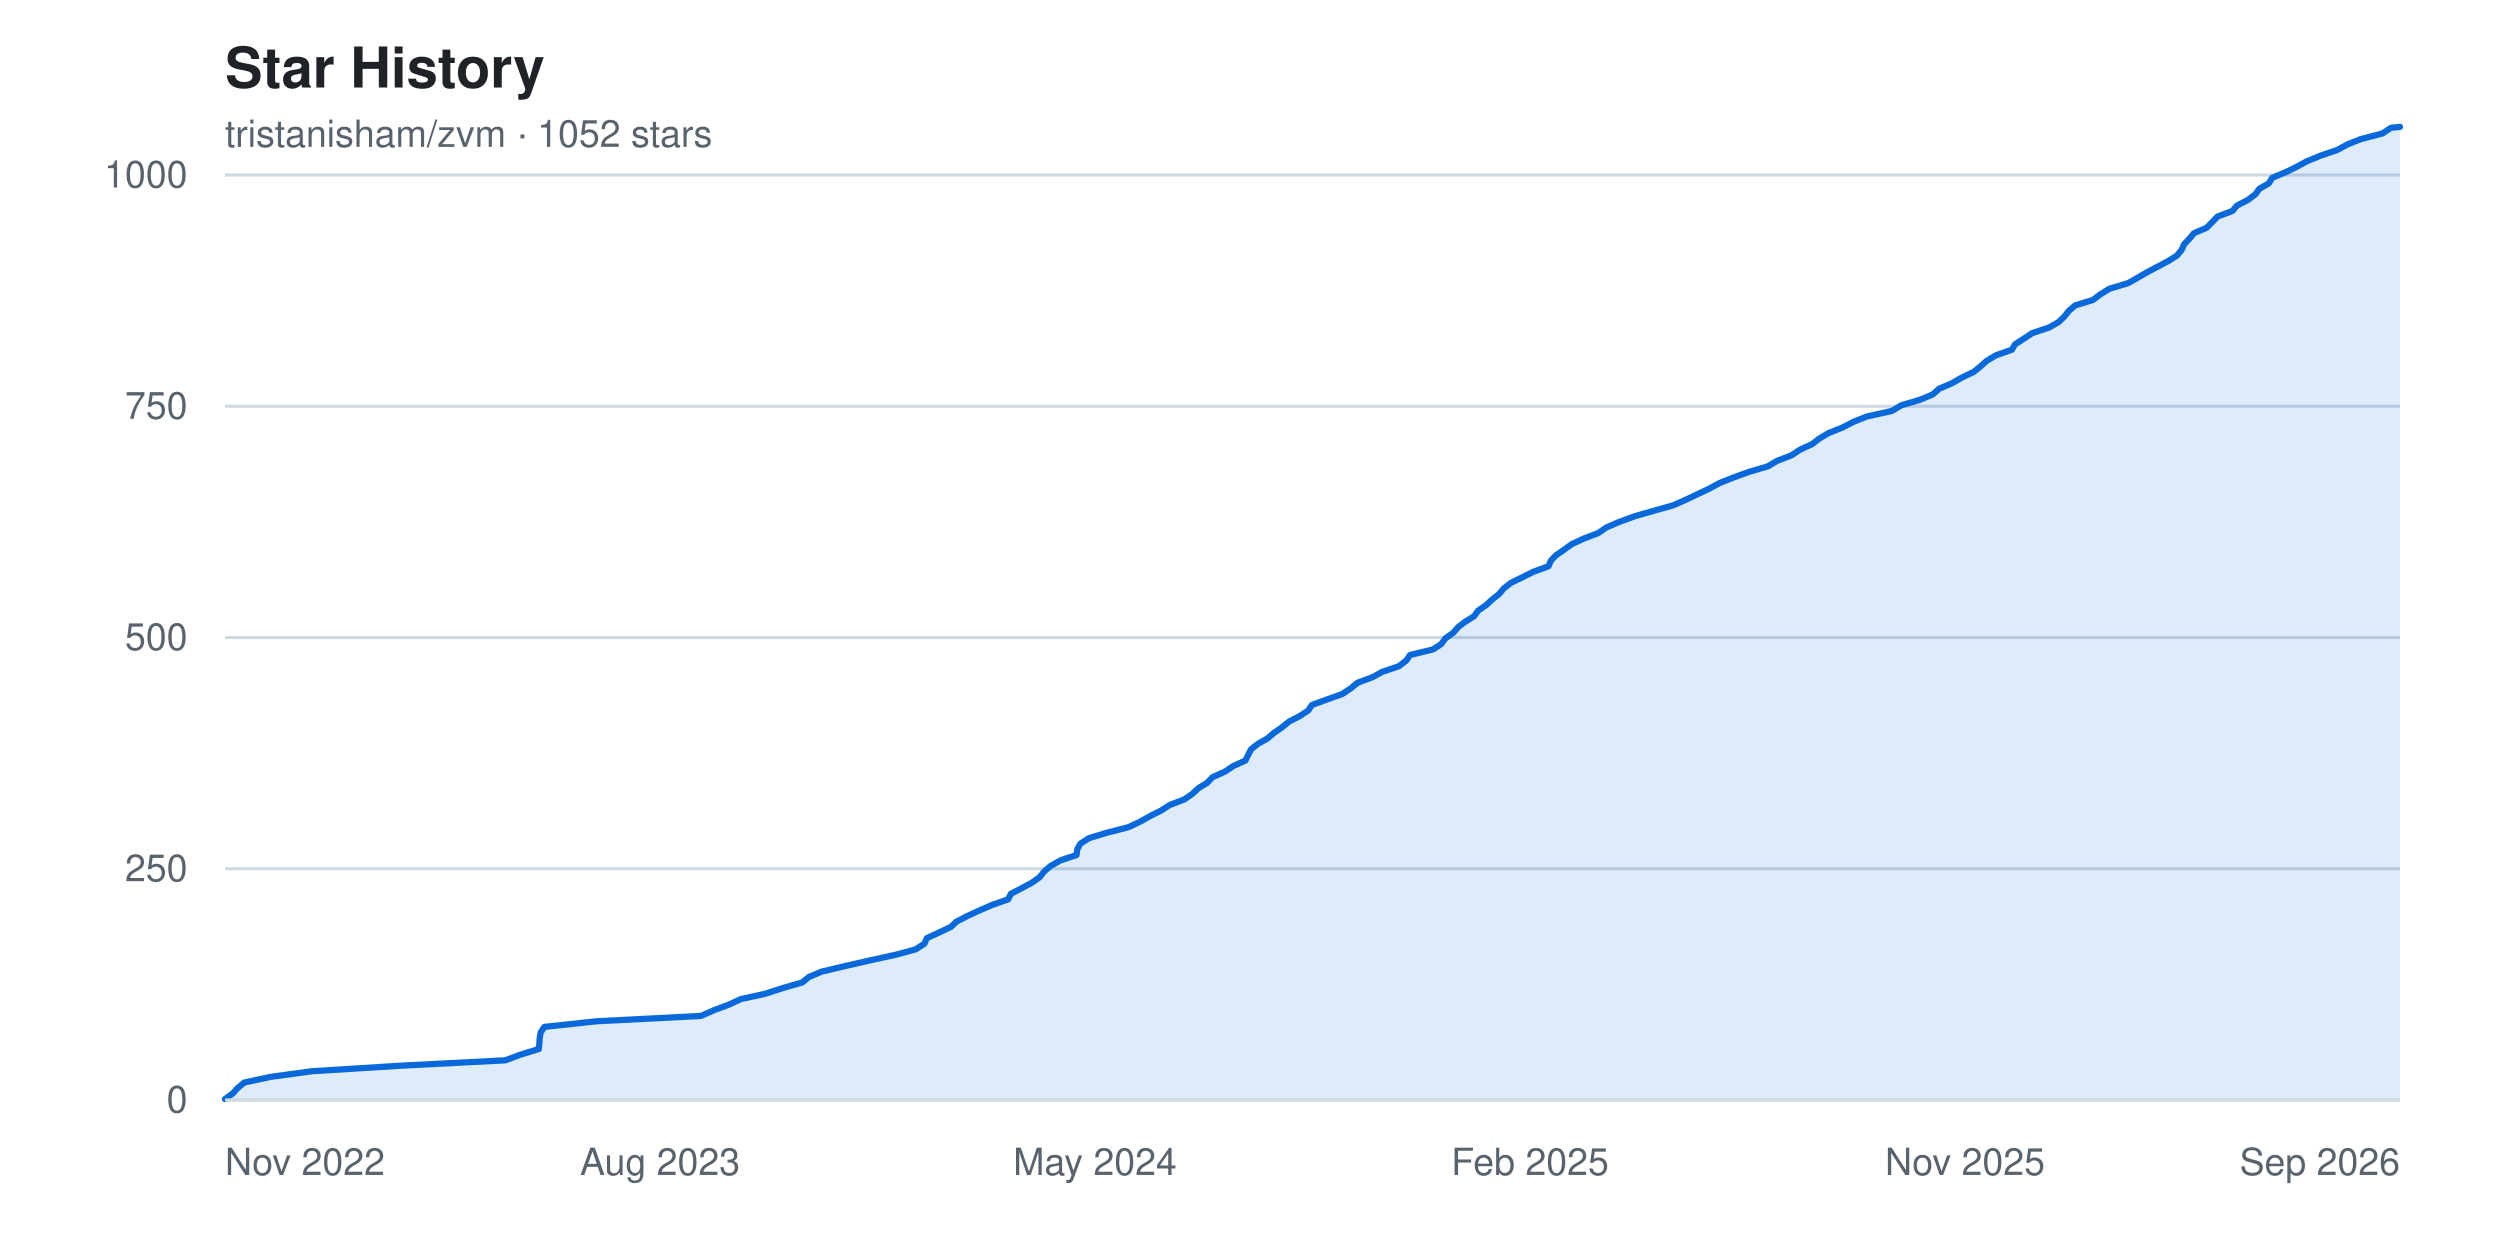
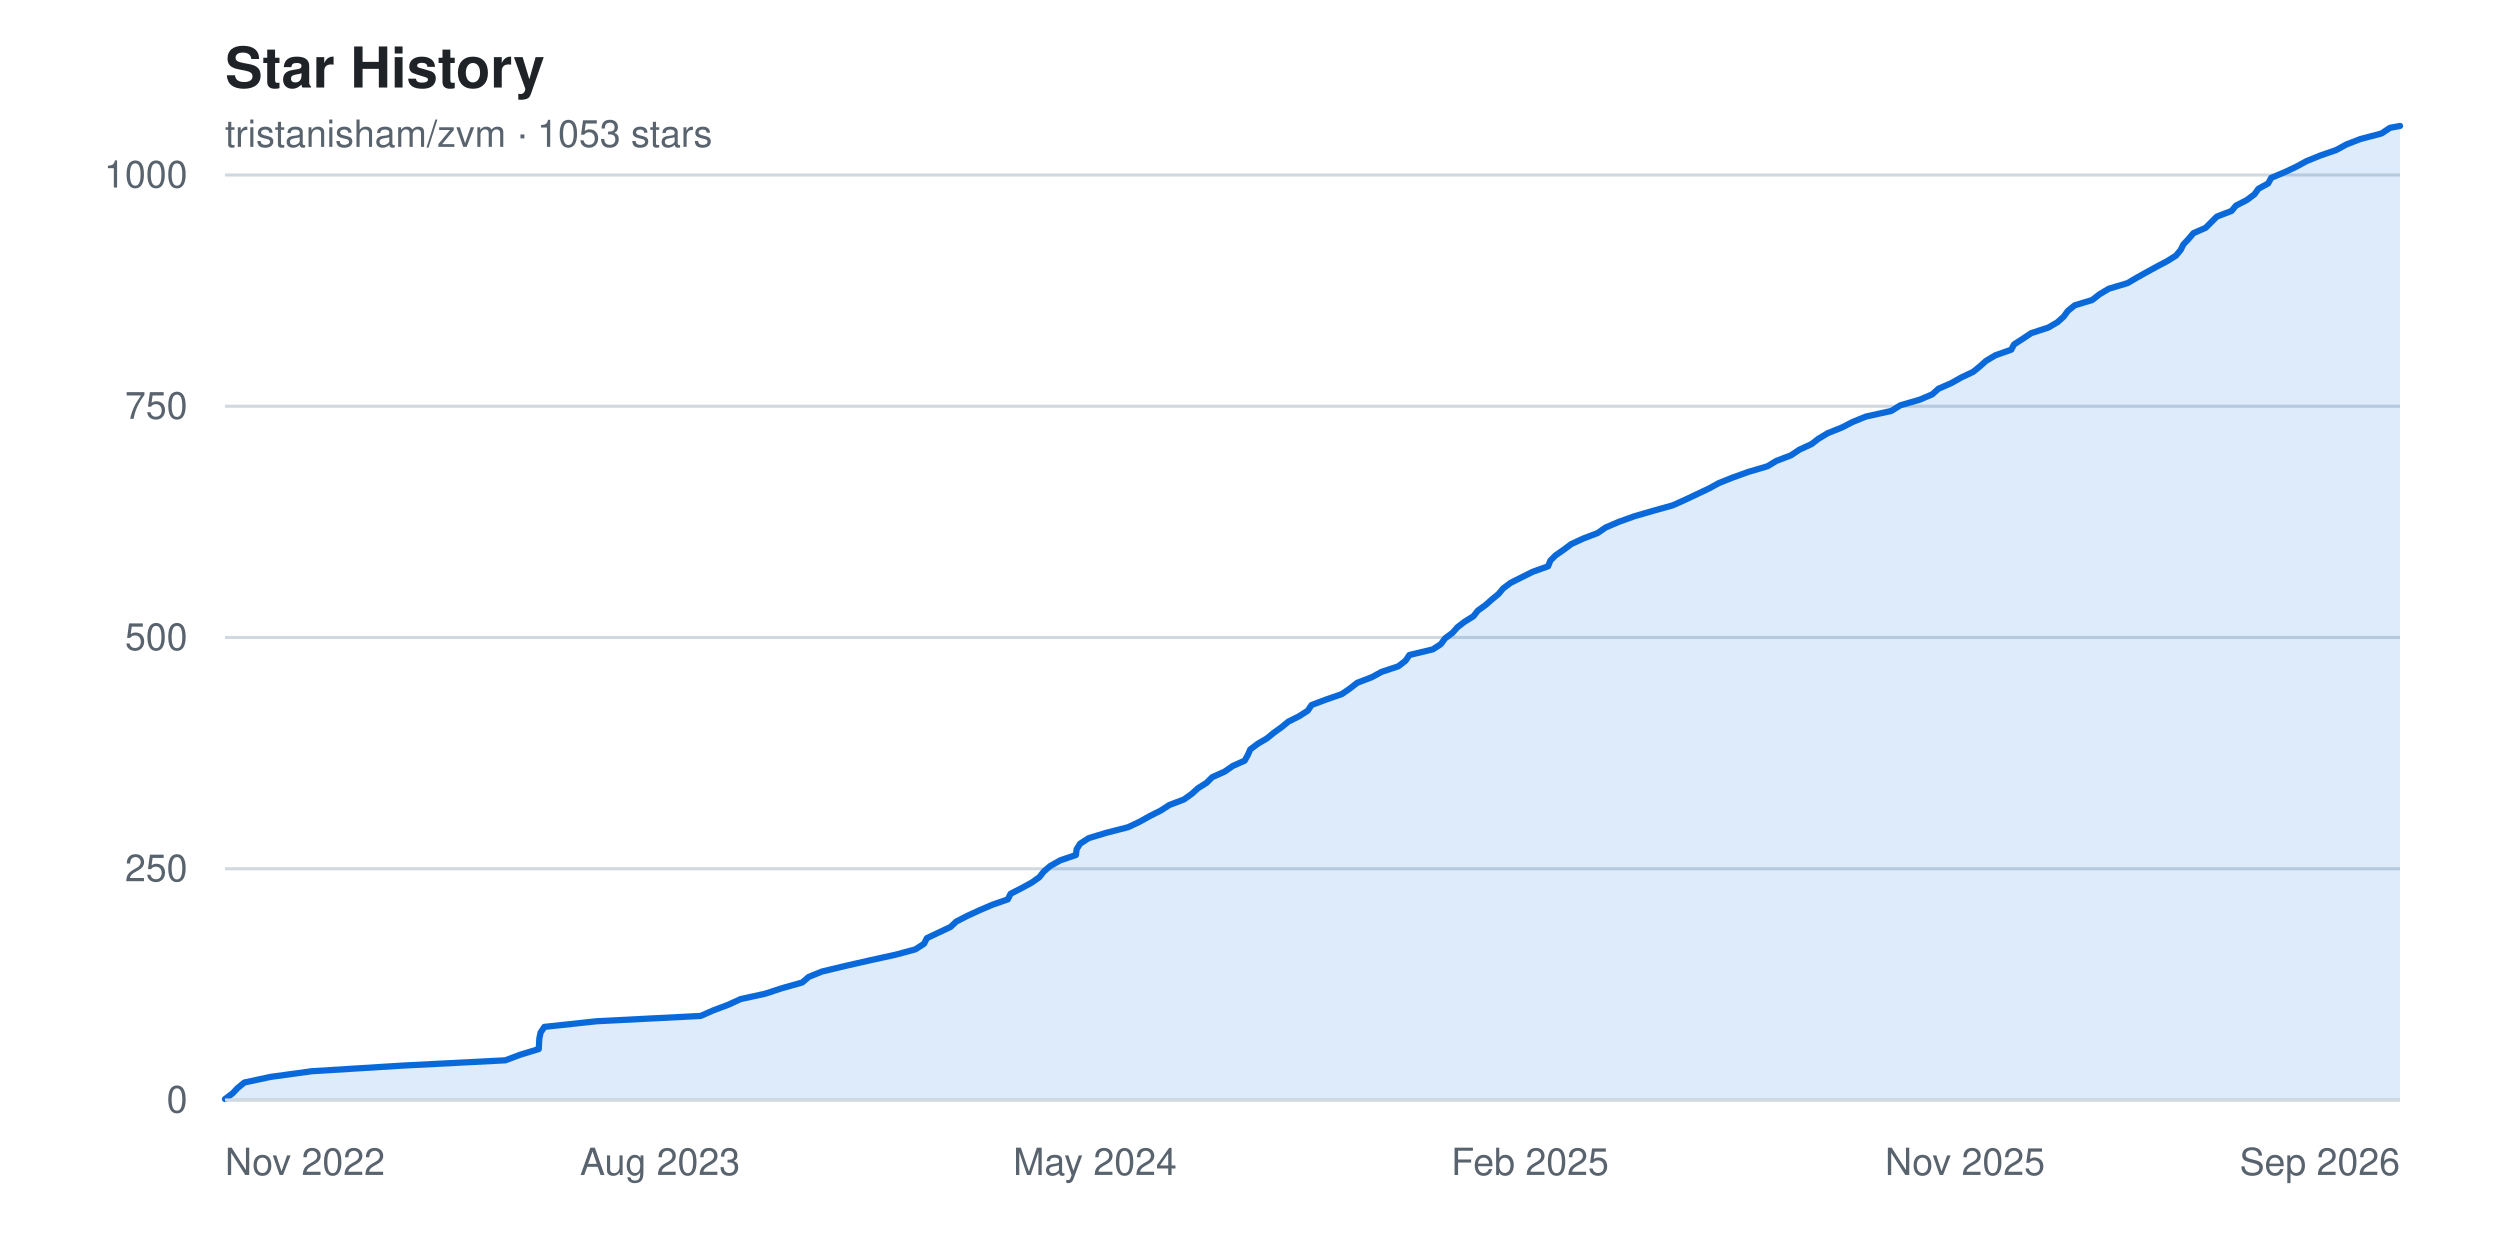
<svg xmlns="http://www.w3.org/2000/svg" width="800" height="400" viewBox="0 0 800 400" font-family="-apple-system, BlinkMacSystemFont, 'Segoe UI', Helvetica, Arial, sans-serif" role="img" aria-label="Star history chart for tristanisham/zvm">
  <rect width="800" height="400" fill="#ffffff" />
  <text x="72" y="28" fill="#1f2328" font-size="18" font-weight="600">Star History</text>
-   <text x="72" y="47" fill="#59636e" font-size="12">tristanisham/zvm · 1052 stars</text>
+   <text x="72" y="47" fill="#59636e" font-size="12">tristanisham/zvm · 1053 stars</text>
  <g>
    <line x1="72" y1="352.0" x2="768" y2="352.0" stroke="#d1d9e0" stroke-width="1" />
    <text x="60" y="352.0" fill="#59636e" font-size="12" text-anchor="end" dominant-baseline="middle">0</text>
    <line x1="72" y1="278.0" x2="768" y2="278.0" stroke="#d1d9e0" stroke-width="1" />
    <text x="60" y="278.0" fill="#59636e" font-size="12" text-anchor="end" dominant-baseline="middle">250</text>
    <line x1="72" y1="204.0" x2="768" y2="204.0" stroke="#d1d9e0" stroke-width="1" />
    <text x="60" y="204.0" fill="#59636e" font-size="12" text-anchor="end" dominant-baseline="middle">500</text>
    <line x1="72" y1="130.0" x2="768" y2="130.0" stroke="#d1d9e0" stroke-width="1" />
    <text x="60" y="130.0" fill="#59636e" font-size="12" text-anchor="end" dominant-baseline="middle">750</text>
    <line x1="72" y1="56.0" x2="768" y2="56.0" stroke="#d1d9e0" stroke-width="1" />
    <text x="60" y="56.0" fill="#59636e" font-size="12" text-anchor="end" dominant-baseline="middle">1000</text>
  </g>
-   <path d="M 72.0,352.0 L 72.0 351.7 L 74.5 349.9 L 76.0 348.2 L 78.2 346.4 L 86.6 344.6 L 99.7 342.8 L 128.6 341.0 L 161.7 339.3 L 166.5 337.5 L 172.4 335.7 L 172.6 333.9 L 172.7 332.2 L 173.0 330.4 L 174.2 328.6 L 191.0 326.8 L 224.3 325.1 L 228.4 323.3 L 233.2 321.5 L 237.1 319.7 L 244.9 318.0 L 250.4 316.2 L 256.7 314.4 L 258.9 312.6 L 263.0 310.9 L 270.6 309.1 L 278.5 307.3 L 286.7 305.5 L 293.0 303.8 L 295.8 302.0 L 296.6 300.2 L 300.5 298.4 L 304.3 296.6 L 306.1 294.9 L 309.6 293.1 L 313.5 291.3 L 317.7 289.5 L 322.6 287.8 L 323.5 286.0 L 327.0 284.2 L 330.3 282.4 L 332.7 280.7 L 334.1 278.9 L 336.2 277.1 L 339.4 275.3 L 344.5 273.6 L 344.7 271.8 L 345.7 270.0 L 348.5 268.2 L 354.1 266.5 L 361.1 264.7 L 364.9 262.9 L 368.1 261.1 L 371.5 259.4 L 374.3 257.6 L 379.0 255.8 L 381.6 254.0 L 383.5 252.2 L 386.3 250.5 L 388.0 248.7 L 392.0 246.9 L 394.7 245.1 L 398.5 243.4 L 399.4 241.6 L 400.3 239.8 L 402.6 238.0 L 405.6 236.3 L 407.7 234.5 L 410.3 232.7 L 412.5 230.9 L 415.8 229.2 L 418.6 227.4 L 419.8 225.6 L 424.7 223.8 L 429.5 222.1 L 432.2 220.3 L 434.4 218.5 L 439.2 216.7 L 442.3 215.0 L 447.6 213.2 L 450.0 211.4 L 451.2 209.6 L 458.6 207.8 L 461.2 206.1 L 462.5 204.3 L 465.0 202.5 L 466.6 200.7 L 468.8 199.0 L 471.7 197.2 L 473.0 195.4 L 475.6 193.6 L 477.4 191.9 L 479.7 190.1 L 481.2 188.3 L 483.5 186.5 L 487.0 184.8 L 490.6 183.0 L 495.5 181.2 L 496.3 179.4 L 497.9 177.7 L 500.5 175.9 L 503.0 174.1 L 506.9 172.3 L 511.4 170.6 L 514.0 168.8 L 518.2 167.0 L 523.1 165.2 L 529.4 163.4 L 535.4 161.7 L 539.5 159.9 L 543.3 158.1 L 547.1 156.3 L 550.2 154.6 L 554.7 152.8 L 559.7 151.0 L 565.8 149.2 L 568.6 147.5 L 573.3 145.7 L 576.0 143.9 L 579.9 142.1 L 582.1 140.4 L 585.1 138.6 L 589.6 136.8 L 593.1 135.0 L 597.3 133.3 L 605.4 131.5 L 608.4 129.7 L 614.5 127.9 L 618.5 126.2 L 620.5 124.4 L 624.7 122.6 L 627.8 120.8 L 631.6 119.0 L 633.7 117.3 L 635.7 115.5 L 638.7 113.7 L 643.8 111.9 L 644.8 110.2 L 647.6 108.4 L 650.3 106.6 L 655.7 104.8 L 658.7 103.1 L 660.6 101.3 L 662.0 99.5 L 664.1 97.7 L 669.7 96.0 L 672.1 94.2 L 675.0 92.4 L 681.0 90.6 L 684.0 88.9 L 687.1 87.1 L 690.5 85.3 L 693.9 83.5 L 696.6 81.8 L 698.1 80.0 L 698.9 78.2 L 700.6 76.4 L 702.1 74.6 L 706.1 72.9 L 707.9 71.1 L 709.6 69.3 L 714.4 67.5 L 715.8 65.8 L 719.3 64.0 L 721.7 62.2 L 723.0 60.4 L 726.0 58.7 L 727.1 56.9 L 731.4 55.1 L 735.1 53.3 L 738.2 51.6 L 742.6 49.8 L 747.9 48.0 L 751.2 46.2 L 755.5 44.5 L 762.4 42.7 L 765.1 40.9 L 768.0 40.6 L 768.0,352.0 Z" fill="#0969da22" />
-   <polyline points="72.0,351.7 74.5,349.9 76.0,348.2 78.2,346.4 86.6,344.6 99.7,342.8 128.6,341.0 161.7,339.3 166.5,337.5 172.4,335.7 172.6,333.9 172.7,332.2 173.0,330.4 174.2,328.6 191.0,326.8 224.3,325.1 228.4,323.3 233.2,321.5 237.1,319.7 244.9,318.0 250.4,316.2 256.7,314.4 258.9,312.6 263.0,310.9 270.6,309.1 278.5,307.3 286.7,305.5 293.0,303.8 295.8,302.0 296.6,300.2 300.5,298.4 304.3,296.6 306.1,294.9 309.6,293.1 313.5,291.3 317.7,289.5 322.6,287.8 323.5,286.0 327.0,284.2 330.3,282.4 332.7,280.7 334.1,278.9 336.2,277.1 339.4,275.3 344.5,273.6 344.7,271.8 345.7,270.0 348.5,268.2 354.1,266.5 361.1,264.7 364.9,262.9 368.1,261.1 371.5,259.4 374.3,257.6 379.0,255.8 381.6,254.0 383.5,252.2 386.3,250.5 388.0,248.7 392.0,246.9 394.7,245.1 398.5,243.4 399.4,241.6 400.3,239.8 402.6,238.0 405.6,236.3 407.7,234.5 410.3,232.7 412.5,230.9 415.8,229.2 418.6,227.4 419.8,225.6 424.7,223.8 429.5,222.1 432.2,220.3 434.4,218.5 439.2,216.7 442.3,215.0 447.6,213.2 450.0,211.4 451.2,209.6 458.6,207.8 461.2,206.1 462.5,204.3 465.0,202.5 466.6,200.7 468.8,199.0 471.7,197.2 473.0,195.4 475.6,193.6 477.4,191.9 479.7,190.1 481.2,188.3 483.5,186.5 487.0,184.8 490.6,183.0 495.5,181.2 496.3,179.4 497.9,177.7 500.5,175.9 503.0,174.1 506.9,172.3 511.4,170.6 514.0,168.8 518.2,167.0 523.1,165.2 529.4,163.4 535.4,161.7 539.5,159.9 543.3,158.1 547.1,156.3 550.2,154.6 554.7,152.8 559.7,151.0 565.8,149.2 568.6,147.5 573.3,145.7 576.0,143.9 579.9,142.1 582.1,140.4 585.1,138.6 589.6,136.8 593.1,135.0 597.3,133.3 605.4,131.5 608.4,129.7 614.5,127.9 618.5,126.2 620.5,124.4 624.7,122.6 627.8,120.8 631.6,119.0 633.7,117.3 635.7,115.5 638.7,113.7 643.8,111.9 644.8,110.2 647.6,108.4 650.3,106.6 655.7,104.8 658.7,103.1 660.6,101.3 662.0,99.5 664.1,97.7 669.7,96.0 672.1,94.2 675.0,92.4 681.0,90.6 684.0,88.9 687.1,87.1 690.5,85.3 693.9,83.5 696.6,81.8 698.1,80.0 698.9,78.2 700.6,76.4 702.1,74.6 706.1,72.9 707.9,71.1 709.6,69.3 714.4,67.5 715.8,65.8 719.3,64.0 721.7,62.2 723.0,60.4 726.0,58.7 727.1,56.9 731.4,55.1 735.1,53.3 738.2,51.6 742.6,49.8 747.9,48.0 751.2,46.2 755.5,44.5 762.4,42.7 765.1,40.9 768.0,40.6" fill="none" stroke="#0969da" stroke-width="2" stroke-linejoin="round" stroke-linecap="round" />
+   <path d="M 72.0,352.0 L 72.0 351.7 L 74.4 349.9 L 76.0 348.2 L 78.2 346.4 L 86.6 344.6 L 99.7 342.8 L 128.6 341.0 L 161.7 339.3 L 166.5 337.5 L 172.4 335.7 L 172.5 333.9 L 172.6 332.2 L 173.0 330.4 L 174.2 328.6 L 190.9 326.8 L 224.2 325.1 L 228.3 323.3 L 233.1 321.5 L 237.0 319.7 L 244.8 318.0 L 250.3 316.2 L 256.7 314.4 L 258.8 312.6 L 263.0 310.9 L 270.5 309.1 L 278.4 307.3 L 286.6 305.5 L 292.9 303.8 L 295.7 302.0 L 296.6 300.2 L 300.4 298.4 L 304.2 296.6 L 306.0 294.9 L 309.5 293.1 L 313.4 291.3 L 317.6 289.5 L 322.5 287.8 L 323.4 286.0 L 326.9 284.2 L 330.2 282.4 L 332.6 280.7 L 334.0 278.9 L 336.1 277.1 L 339.3 275.3 L 344.3 273.6 L 344.5 271.8 L 345.6 270.0 L 348.4 268.2 L 354.0 266.5 L 361.0 264.7 L 364.8 262.9 L 368.0 261.1 L 371.4 259.4 L 374.2 257.6 L 378.9 255.8 L 381.4 254.0 L 383.4 252.2 L 386.1 250.5 L 387.9 248.7 L 391.9 246.9 L 394.5 245.1 L 398.3 243.4 L 399.3 241.6 L 400.1 239.8 L 402.5 238.0 L 405.4 236.3 L 407.6 234.5 L 410.1 232.7 L 412.3 230.9 L 415.7 229.2 L 418.5 227.4 L 419.7 225.6 L 424.5 223.8 L 429.4 222.1 L 432.0 220.3 L 434.3 218.5 L 439.0 216.7 L 442.1 215.0 L 447.5 213.2 L 449.8 211.4 L 451.0 209.6 L 458.5 207.8 L 461.1 206.1 L 462.4 204.3 L 464.8 202.5 L 466.4 200.7 L 468.6 199.0 L 471.5 197.2 L 472.9 195.4 L 475.4 193.6 L 477.3 191.9 L 479.5 190.1 L 481.0 188.3 L 483.4 186.5 L 486.8 184.8 L 490.4 183.0 L 495.4 181.2 L 496.1 179.4 L 497.8 177.7 L 500.4 175.9 L 502.8 174.1 L 506.7 172.3 L 511.2 170.6 L 513.8 168.8 L 518.0 167.0 L 523.0 165.2 L 529.2 163.4 L 535.3 161.7 L 539.3 159.9 L 543.1 158.1 L 546.9 156.3 L 550.0 154.6 L 554.5 152.8 L 559.5 151.0 L 565.6 149.2 L 568.4 147.5 L 573.1 145.7 L 575.8 143.9 L 579.7 142.1 L 581.9 140.4 L 584.9 138.6 L 589.4 136.8 L 592.9 135.0 L 597.1 133.3 L 605.2 131.5 L 608.1 129.7 L 614.3 127.9 L 618.3 126.2 L 620.3 124.4 L 624.4 122.6 L 627.6 120.8 L 631.4 119.0 L 633.5 117.3 L 635.5 115.5 L 638.5 113.7 L 643.6 111.9 L 644.5 110.2 L 647.3 108.4 L 650.0 106.6 L 655.5 104.8 L 658.4 103.1 L 660.4 101.3 L 661.7 99.5 L 663.9 97.7 L 669.5 96.0 L 671.8 94.2 L 674.8 92.4 L 680.8 90.6 L 683.7 88.9 L 686.9 87.1 L 690.2 85.3 L 693.6 83.5 L 696.3 81.8 L 697.8 80.0 L 698.7 78.2 L 700.4 76.4 L 701.9 74.6 L 705.8 72.9 L 707.6 71.1 L 709.4 69.3 L 714.1 67.5 L 715.5 65.8 L 719.0 64.0 L 721.4 62.2 L 722.7 60.4 L 725.8 58.7 L 726.8 56.9 L 731.1 55.1 L 734.9 53.3 L 738.0 51.6 L 742.4 49.8 L 747.6 48.0 L 750.9 46.2 L 755.3 44.5 L 762.1 42.7 L 764.8 40.9 L 768.0 40.3 L 768.0,352.0 Z" fill="#0969da22" />
+   <polyline points="72.0,351.7 74.4,349.9 76.0,348.2 78.2,346.4 86.6,344.6 99.7,342.8 128.6,341.0 161.7,339.3 166.5,337.5 172.4,335.7 172.5,333.9 172.6,332.2 173.0,330.4 174.2,328.6 190.9,326.8 224.2,325.1 228.3,323.3 233.1,321.5 237.0,319.7 244.8,318.0 250.3,316.2 256.7,314.4 258.8,312.6 263.0,310.9 270.5,309.1 278.4,307.3 286.6,305.5 292.9,303.8 295.7,302.0 296.6,300.2 300.4,298.4 304.2,296.6 306.0,294.9 309.5,293.1 313.4,291.3 317.6,289.5 322.5,287.8 323.4,286.0 326.9,284.2 330.2,282.4 332.6,280.7 334.0,278.9 336.1,277.1 339.3,275.3 344.3,273.6 344.5,271.8 345.6,270.0 348.4,268.2 354.0,266.5 361.0,264.7 364.8,262.9 368.0,261.1 371.4,259.4 374.2,257.6 378.9,255.8 381.4,254.0 383.4,252.2 386.1,250.5 387.9,248.7 391.9,246.9 394.5,245.1 398.3,243.4 399.3,241.6 400.1,239.8 402.5,238.0 405.4,236.3 407.6,234.5 410.1,232.7 412.3,230.9 415.7,229.2 418.5,227.4 419.7,225.6 424.5,223.8 429.4,222.1 432.0,220.3 434.3,218.5 439.0,216.7 442.1,215.0 447.5,213.2 449.8,211.4 451.0,209.6 458.5,207.8 461.1,206.1 462.4,204.3 464.8,202.5 466.4,200.7 468.6,199.0 471.5,197.2 472.9,195.4 475.4,193.6 477.3,191.9 479.5,190.1 481.0,188.3 483.4,186.5 486.8,184.8 490.4,183.0 495.4,181.2 496.1,179.4 497.8,177.7 500.4,175.9 502.8,174.1 506.7,172.3 511.2,170.6 513.8,168.8 518.0,167.0 523.0,165.2 529.2,163.4 535.3,161.7 539.3,159.9 543.1,158.1 546.9,156.3 550.0,154.6 554.5,152.8 559.5,151.0 565.6,149.2 568.4,147.5 573.1,145.7 575.8,143.9 579.7,142.1 581.9,140.4 584.9,138.6 589.4,136.8 592.9,135.0 597.1,133.3 605.2,131.5 608.1,129.7 614.3,127.9 618.3,126.2 620.3,124.4 624.4,122.6 627.6,120.8 631.4,119.0 633.5,117.3 635.5,115.5 638.5,113.7 643.6,111.9 644.5,110.2 647.3,108.4 650.0,106.6 655.5,104.8 658.4,103.1 660.4,101.3 661.7,99.5 663.9,97.7 669.5,96.0 671.8,94.2 674.8,92.4 680.8,90.6 683.7,88.9 686.9,87.1 690.2,85.3 693.6,83.5 696.3,81.8 697.8,80.0 698.7,78.2 700.4,76.4 701.9,74.6 705.8,72.9 707.6,71.1 709.4,69.3 714.1,67.5 715.5,65.8 719.0,64.0 721.4,62.2 722.7,60.4 725.8,58.7 726.8,56.9 731.1,55.1 734.9,53.3 738.0,51.6 742.4,49.8 747.6,48.0 750.9,46.2 755.3,44.5 762.1,42.7 764.8,40.9 768.0,40.3" fill="none" stroke="#0969da" stroke-width="2" stroke-linejoin="round" stroke-linecap="round" />
  <g>
    <text x="72.0" y="376" fill="#59636e" font-size="12" text-anchor="start">Nov 2022</text>
    <text x="211.2" y="376" fill="#59636e" font-size="12" text-anchor="middle">Aug 2023</text>
    <text x="350.4" y="376" fill="#59636e" font-size="12" text-anchor="middle">May 2024</text>
    <text x="489.6" y="376" fill="#59636e" font-size="12" text-anchor="middle">Feb 2025</text>
    <text x="628.8" y="376" fill="#59636e" font-size="12" text-anchor="middle">Nov 2025</text>
    <text x="768.0" y="376" fill="#59636e" font-size="12" text-anchor="end">Sep 2026</text>
  </g>
  <line x1="72" y1="352" x2="768" y2="352" stroke="#d1d9e0" stroke-width="1" />
</svg>
